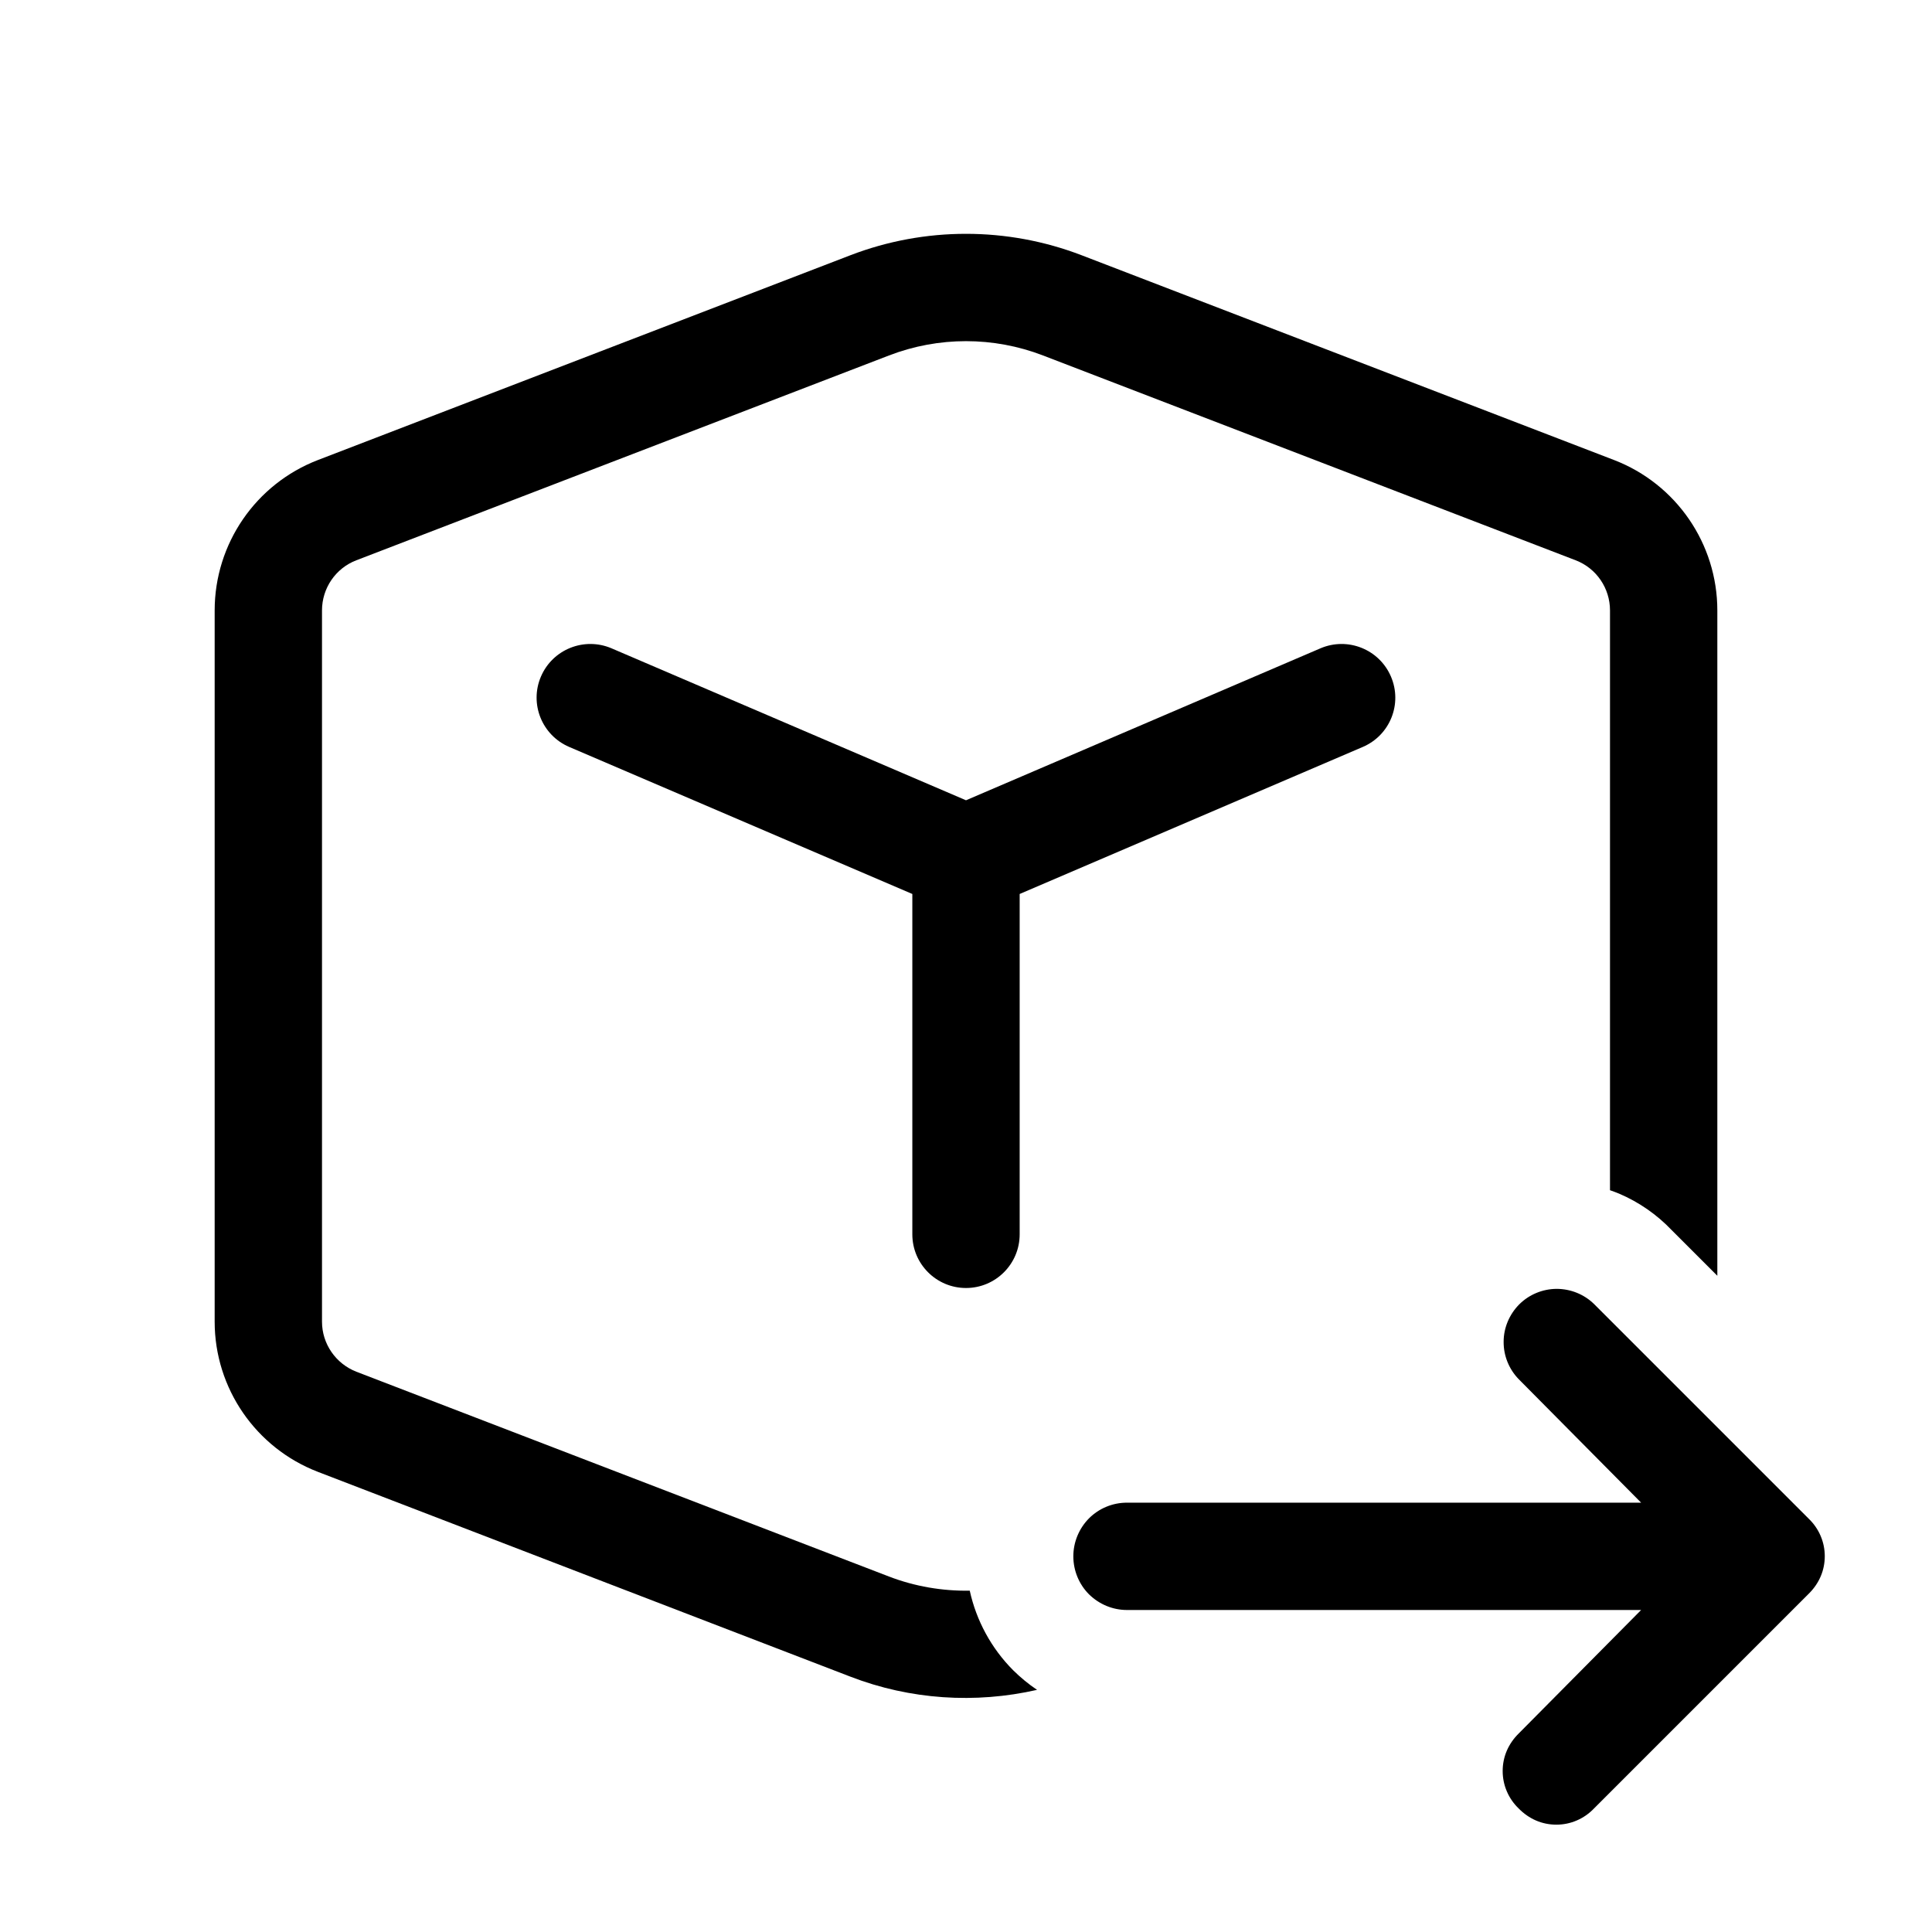
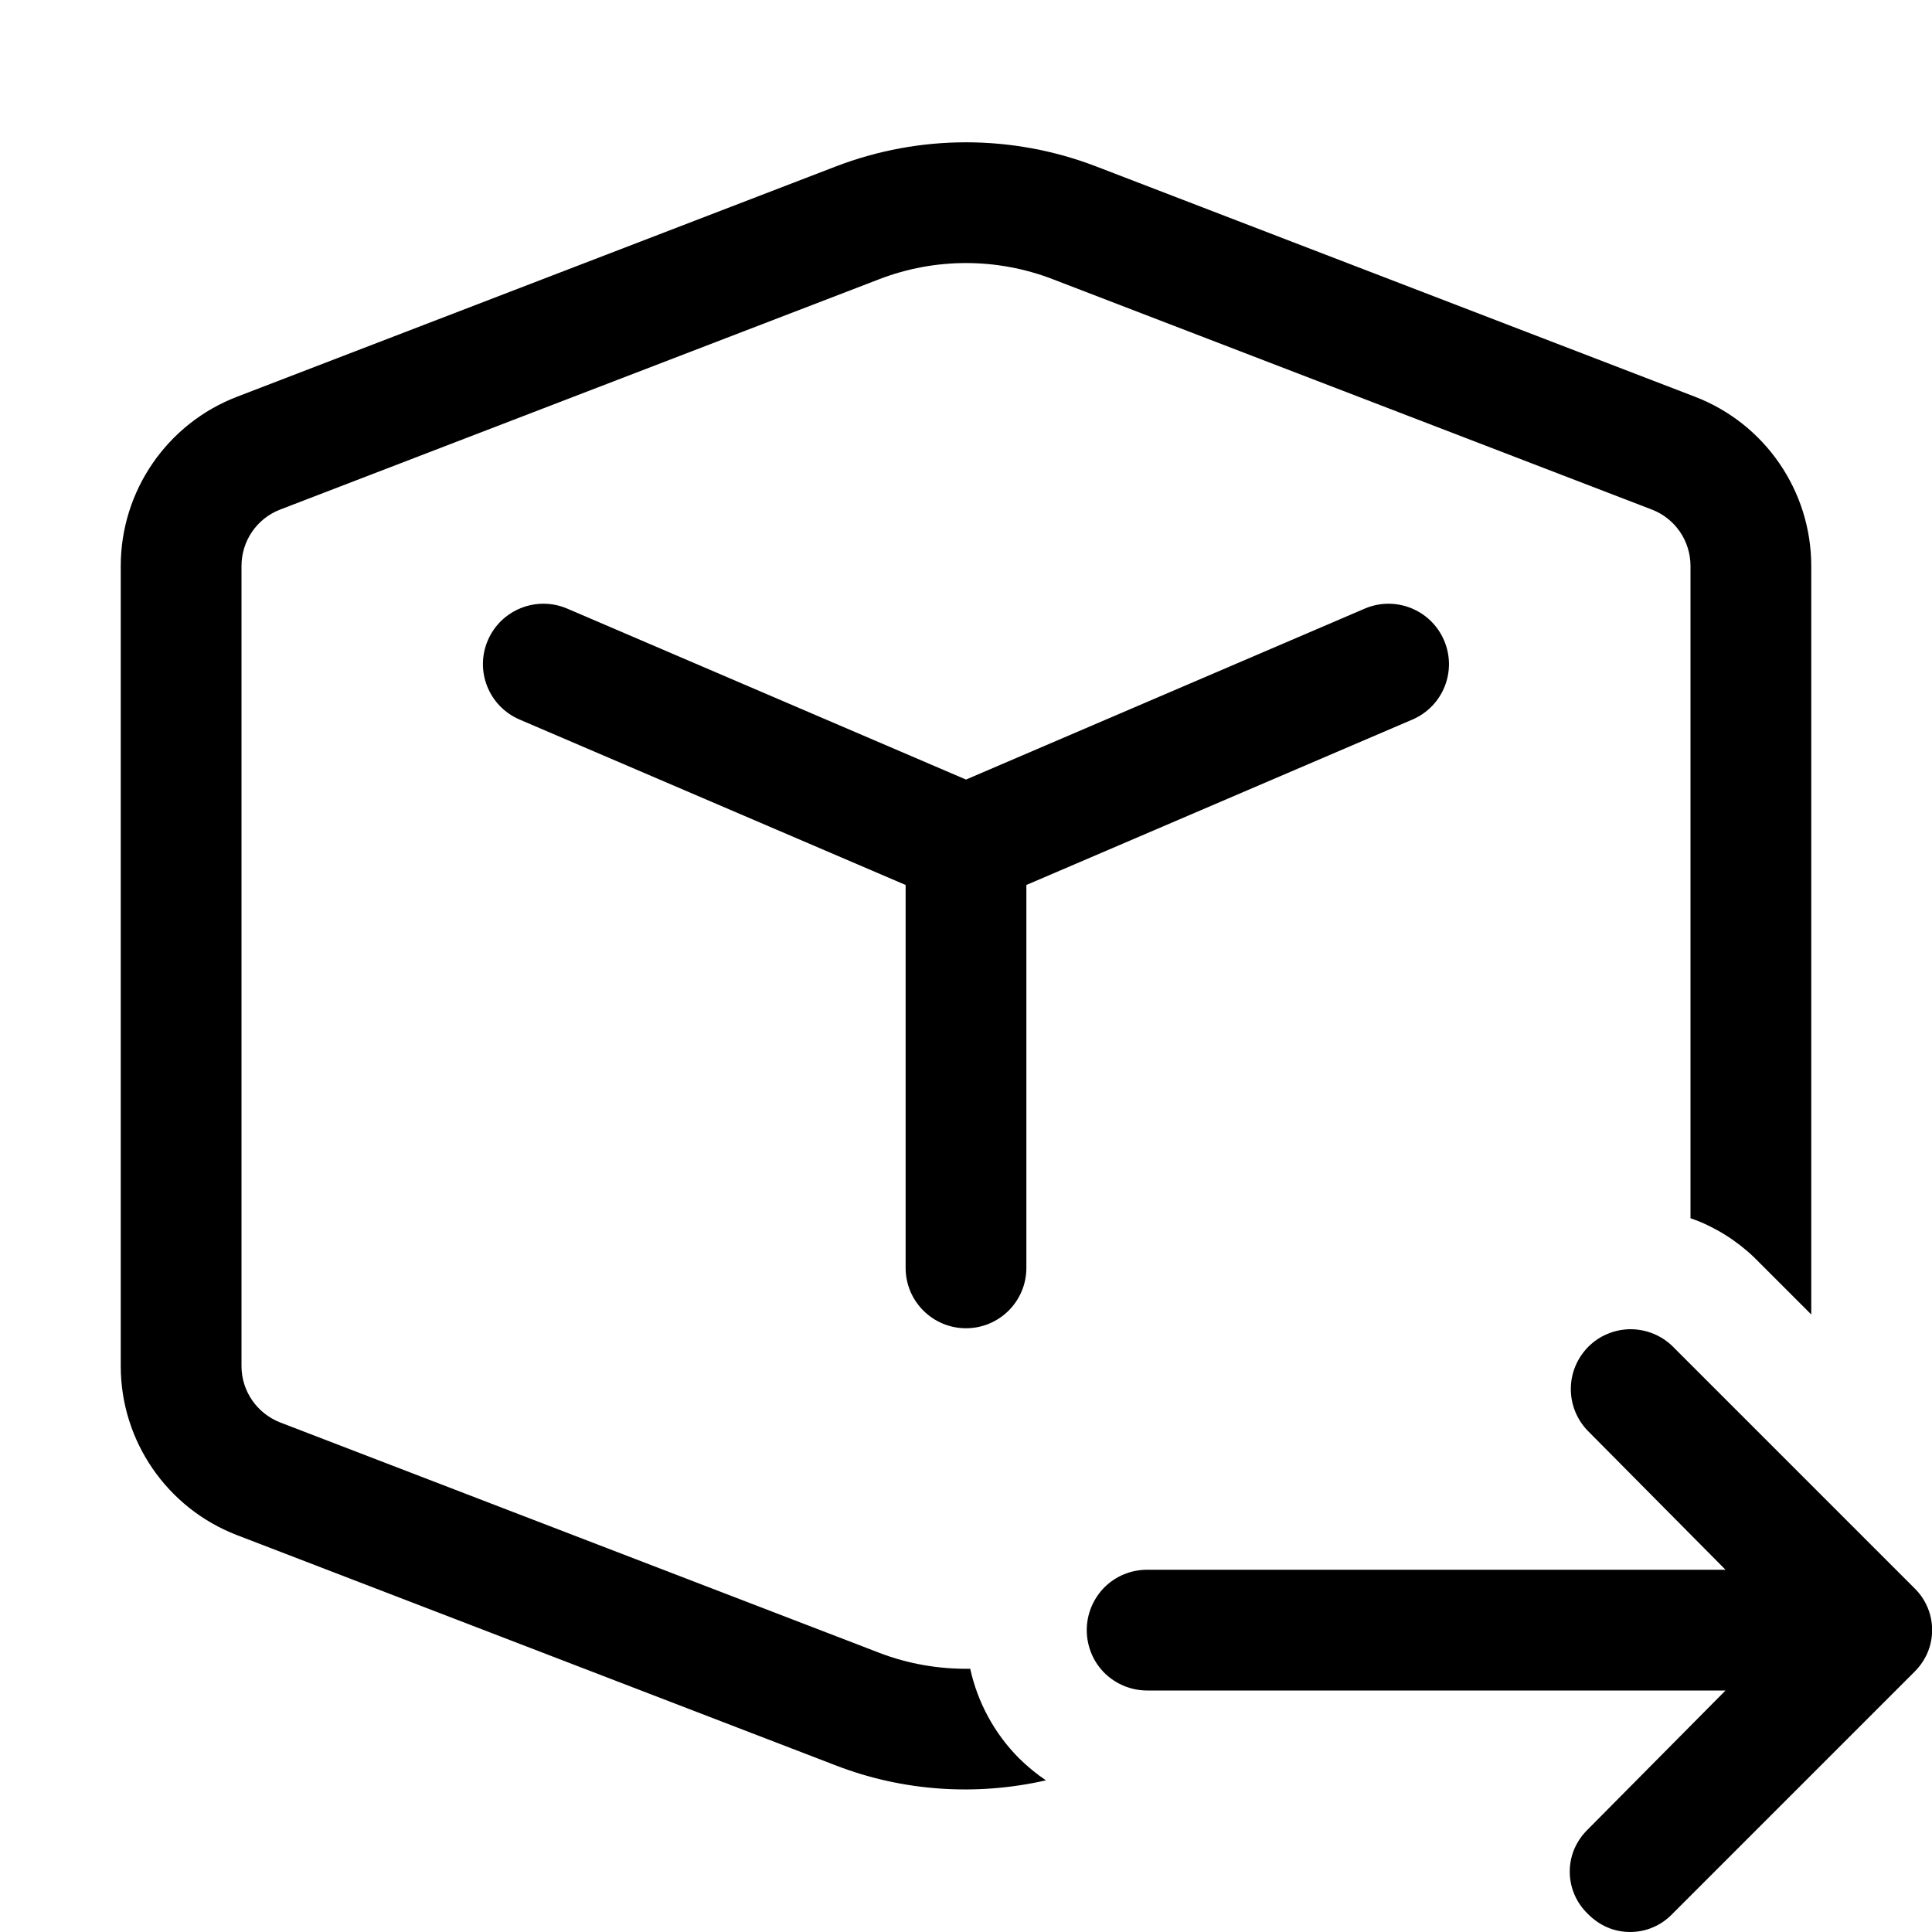
- <svg xmlns="http://www.w3.org/2000/svg" width="18" height="18" viewBox="0 0 18 18" fill="currentColor">
-   <path d="M14.502 12.008C14.632 12.008 14.758 12.058 14.851 12.149L16.851 14.149C16.898 14.194 16.936 14.248 16.962 14.309C16.988 14.369 17.001 14.434 17.001 14.499C17.001 14.564 16.988 14.629 16.962 14.689C16.936 14.749 16.898 14.803 16.851 14.849L14.85 16.85C14.805 16.897 14.751 16.935 14.69 16.961C14.63 16.987 14.565 17 14.5 17C14.435 17 14.37 16.987 14.31 16.961C14.25 16.935 14.196 16.897 14.15 16.85C14.103 16.805 14.065 16.751 14.039 16.69C14.013 16.63 14 16.565 14 16.5C14 16.435 14.013 16.37 14.039 16.31C14.065 16.25 14.103 16.196 14.15 16.15L15.29 15H10.5C10.367 15 10.241 14.947 10.146 14.854C10.053 14.761 10 14.633 10 14.5C10 14.367 10.053 14.24 10.146 14.146C10.24 14.052 10.367 14 10.5 14H15.29L14.15 12.85C14.059 12.757 14.008 12.631 14.009 12.501C14.009 12.371 14.062 12.246 14.154 12.153C14.246 12.061 14.371 12.009 14.502 12.008Z" />
-   <path d="M7.923 2.378C8.616 2.112 9.384 2.112 10.077 2.378L15.038 4.286C15.617 4.509 16 5.066 16 5.687V11.886L15.576 11.462C15.437 11.316 15.27 11.2 15.085 11.121C15.057 11.109 15.028 11.099 15 11.089V5.687C15 5.48 14.873 5.294 14.68 5.22L9.718 3.312C9.256 3.134 8.744 3.134 8.282 3.312L3.32 5.22C3.127 5.294 3 5.48 3 5.687V12.314C3 12.52 3.128 12.705 3.32 12.78L8.282 14.688C8.524 14.781 8.78 14.824 9.035 14.82C9.096 15.098 9.235 15.356 9.439 15.561C9.508 15.629 9.583 15.691 9.662 15.744C9.086 15.875 8.48 15.836 7.923 15.621L2.962 13.713C2.383 13.49 2 12.934 2 12.314V5.687C2 5.066 2.383 4.509 2.962 4.286L7.923 2.378Z" />
-   <path d="M5.04 6.303C5.149 6.049 5.443 5.932 5.697 6.04L9 7.456L12.303 6.04C12.556 5.932 12.85 6.049 12.959 6.303C13.068 6.557 12.951 6.85 12.697 6.959L9.5 8.329V11.5C9.5 11.776 9.276 12 9 12C8.724 12 8.5 11.776 8.5 11.5V8.329L5.303 6.959C5.049 6.85 4.931 6.557 5.04 6.303Z" />
+ <svg xmlns="http://www.w3.org/2000/svg" width="16" height="16" viewBox="0 0 16 16" fill="currentColor">
+   <path d="M13.502 11.008C13.632 11.008 13.758 11.058 13.851 11.149L15.851 13.149C15.898 13.194 15.936 13.248 15.962 13.309C15.988 13.369 16.001 13.434 16.001 13.499C16.001 13.564 15.988 13.629 15.962 13.689C15.936 13.749 15.898 13.803 15.851 13.849L13.85 15.85C13.805 15.897 13.751 15.935 13.69 15.961C13.63 15.987 13.565 16 13.5 16C13.435 16 13.37 15.987 13.31 15.961C13.25 15.935 13.196 15.897 13.15 15.85C13.103 15.805 13.065 15.751 13.039 15.69C13.013 15.63 13 15.565 13 15.5C13 15.435 13.013 15.37 13.039 15.31C13.065 15.25 13.103 15.196 13.15 15.15L14.29 14H9.5C9.367 14 9.24 13.947 9.146 13.854C9.053 13.761 9 13.633 9 13.5C9 13.367 9.053 13.24 9.146 13.146C9.24 13.052 9.367 13 9.5 13H14.29L13.15 11.85C13.059 11.757 13.008 11.631 13.009 11.501C13.009 11.371 13.062 11.246 13.154 11.153C13.246 11.061 13.371 11.009 13.502 11.008Z" />
+   <path d="M6.923 1.378C7.616 1.112 8.384 1.112 9.077 1.378L14.038 3.286C14.617 3.509 15 4.066 15 4.687V10.886L14.576 10.462C14.437 10.316 14.27 10.2 14.085 10.121C14.057 10.109 14.028 10.099 14 10.089V4.687C14 4.48 13.873 4.294 13.68 4.22L8.718 2.312C8.256 2.134 7.744 2.134 7.282 2.312L2.32 4.22C2.127 4.294 2 4.48 2 4.687V11.314C2 11.52 2.128 11.705 2.32 11.78L7.282 13.688C7.524 13.781 7.78 13.824 8.035 13.82C8.096 14.098 8.235 14.356 8.439 14.561C8.508 14.629 8.583 14.691 8.662 14.744C8.086 14.875 7.48 14.836 6.923 14.621L1.962 12.713C1.383 12.49 1 11.934 1 11.314V4.687C1 4.066 1.383 3.509 1.962 3.286L6.923 1.378Z" />
+   <path d="M4.04 5.303C4.149 5.049 4.443 4.932 4.697 5.04L8 6.456L11.303 5.04C11.556 4.932 11.85 5.049 11.959 5.303C12.068 5.557 11.951 5.85 11.697 5.959L8.5 7.329V10.5C8.5 10.776 8.276 11 8 11C7.724 11 7.5 10.776 7.5 10.5V7.329L4.303 5.959C4.049 5.85 3.931 5.557 4.04 5.303Z" />
</svg>
